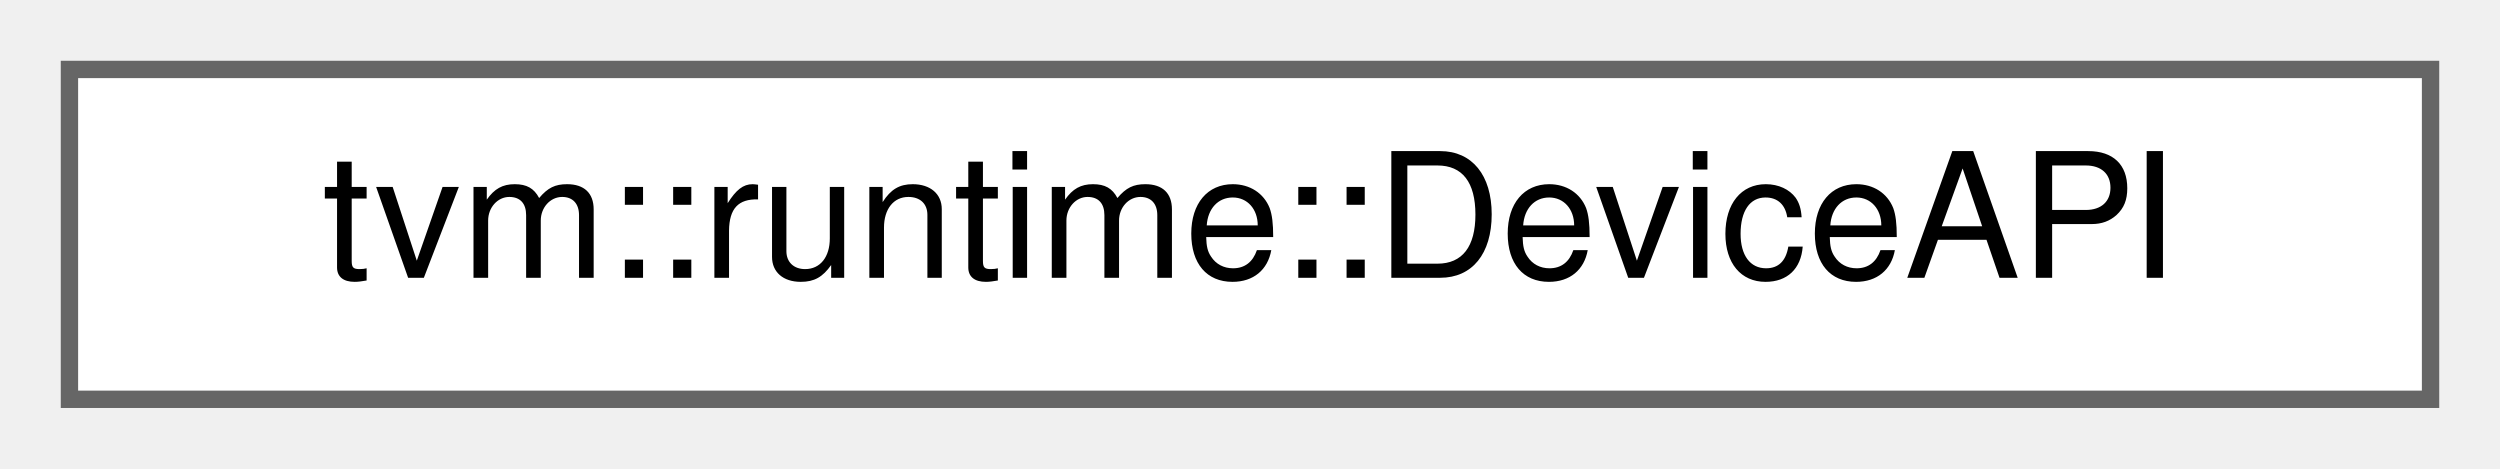
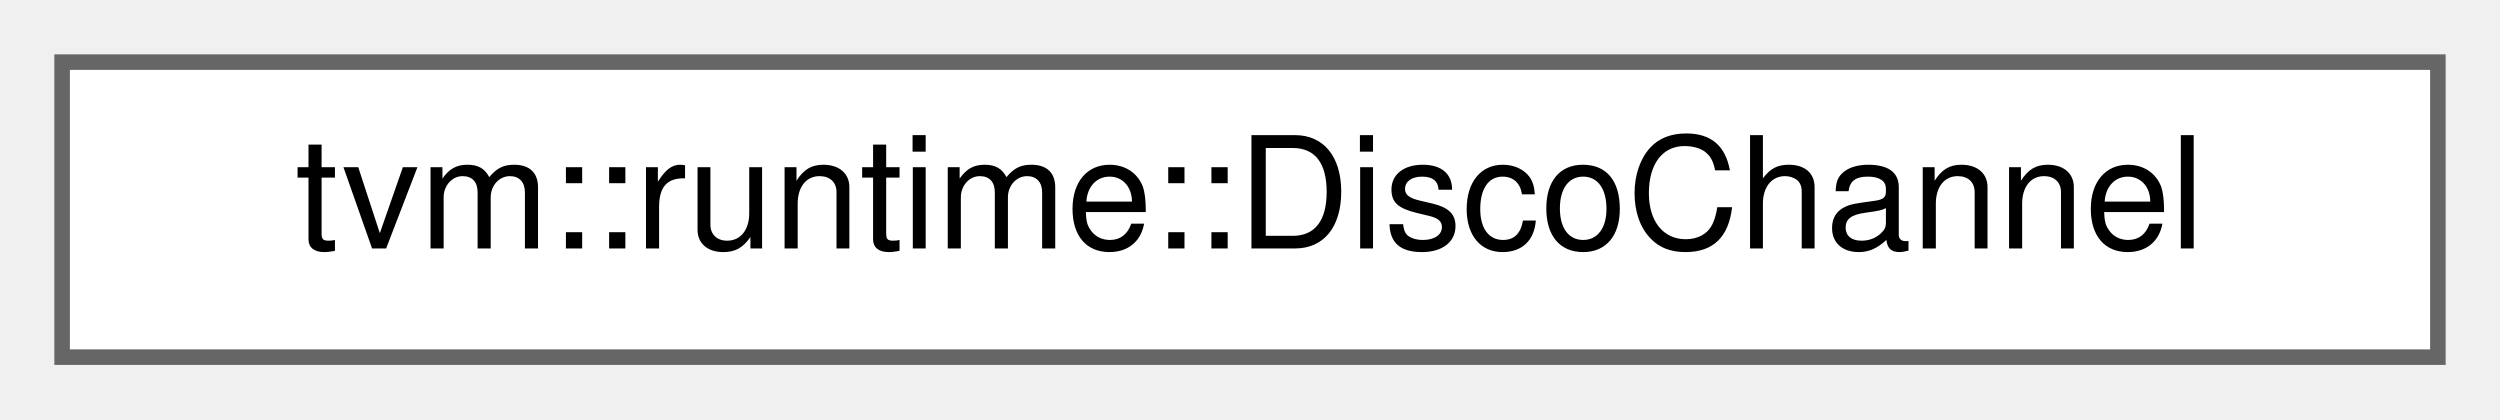
- <svg xmlns="http://www.w3.org/2000/svg" xmlns:xlink="http://www.w3.org/1999/xlink" width="144pt" height="27pt" viewBox="0.00 0.00 144.00 27.00">
+ <svg xmlns="http://www.w3.org/2000/svg" xmlns:xlink="http://www.w3.org/1999/xlink" width="161pt" height="27pt" viewBox="0.00 0.00 161.00 27.00">
  <g id="graph0" class="graph" transform="scale(1 1) rotate(0) translate(4 23)">
    <g id="Node000000" class="node">
      <g id="a_Node000000">
-         <a xlink:href="classtvm_1_1runtime_1_1DeviceAPI.html" target="_top" xlink:title="TVM Runtime Device API, abstracts the device specific interface for memory management.">
-           <polygon fill="white" stroke="#666666" points="136,-19 0,-19 0,0 136,0 136,-19" />
-           <text text-anchor="middle" x="68" y="-7" font-family="Helvetica,sans-Serif" font-size="10.00">tvm::runtime::DeviceAPI</text>
+         <a xlink:href="classtvm_1_1runtime_1_1DiscoChannel.html" target="_top" xlink:title="A bi-directional channel for controler-worker communication. This channel is primarily used to transf...">
+           <polygon fill="white" stroke="#666666" points="153,-19 0,-19 0,0 153,0 153,-19" />
+           <text text-anchor="middle" x="76.5" y="-7" font-family="Helvetica,sans-Serif" font-size="10.00">tvm::runtime::DiscoChannel</text>
        </a>
      </g>
    </g>
  </g>
</svg>
